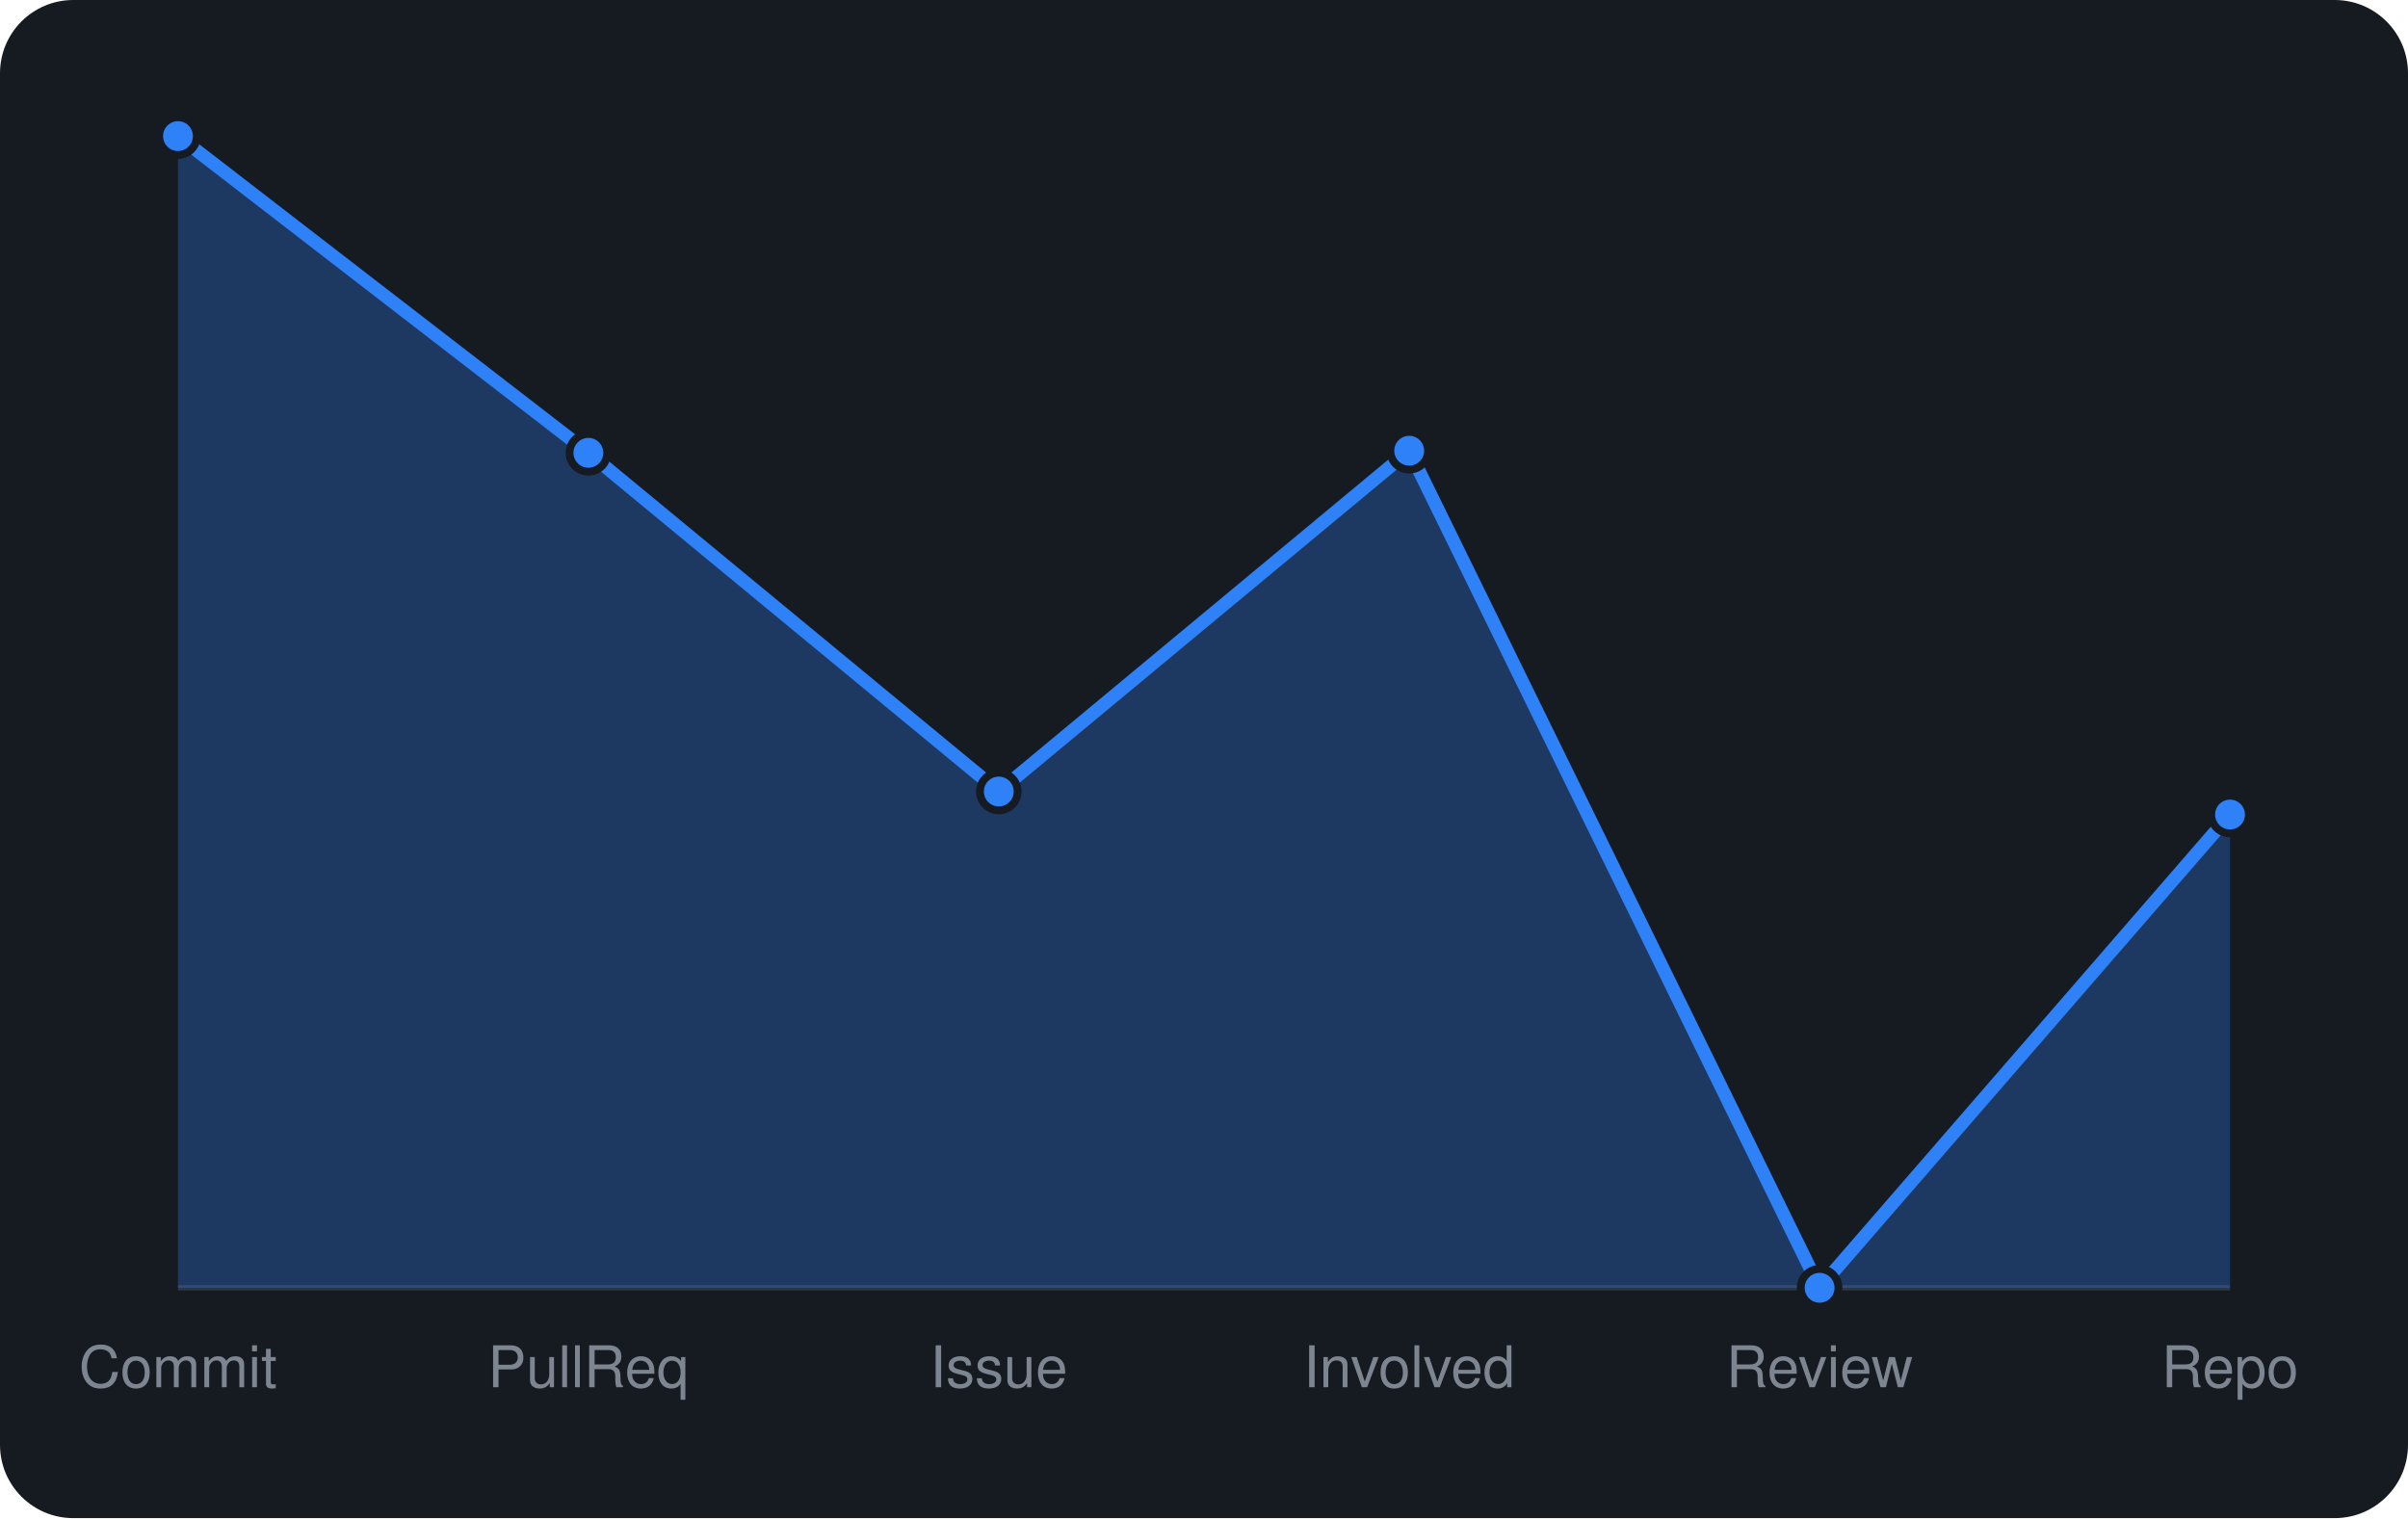
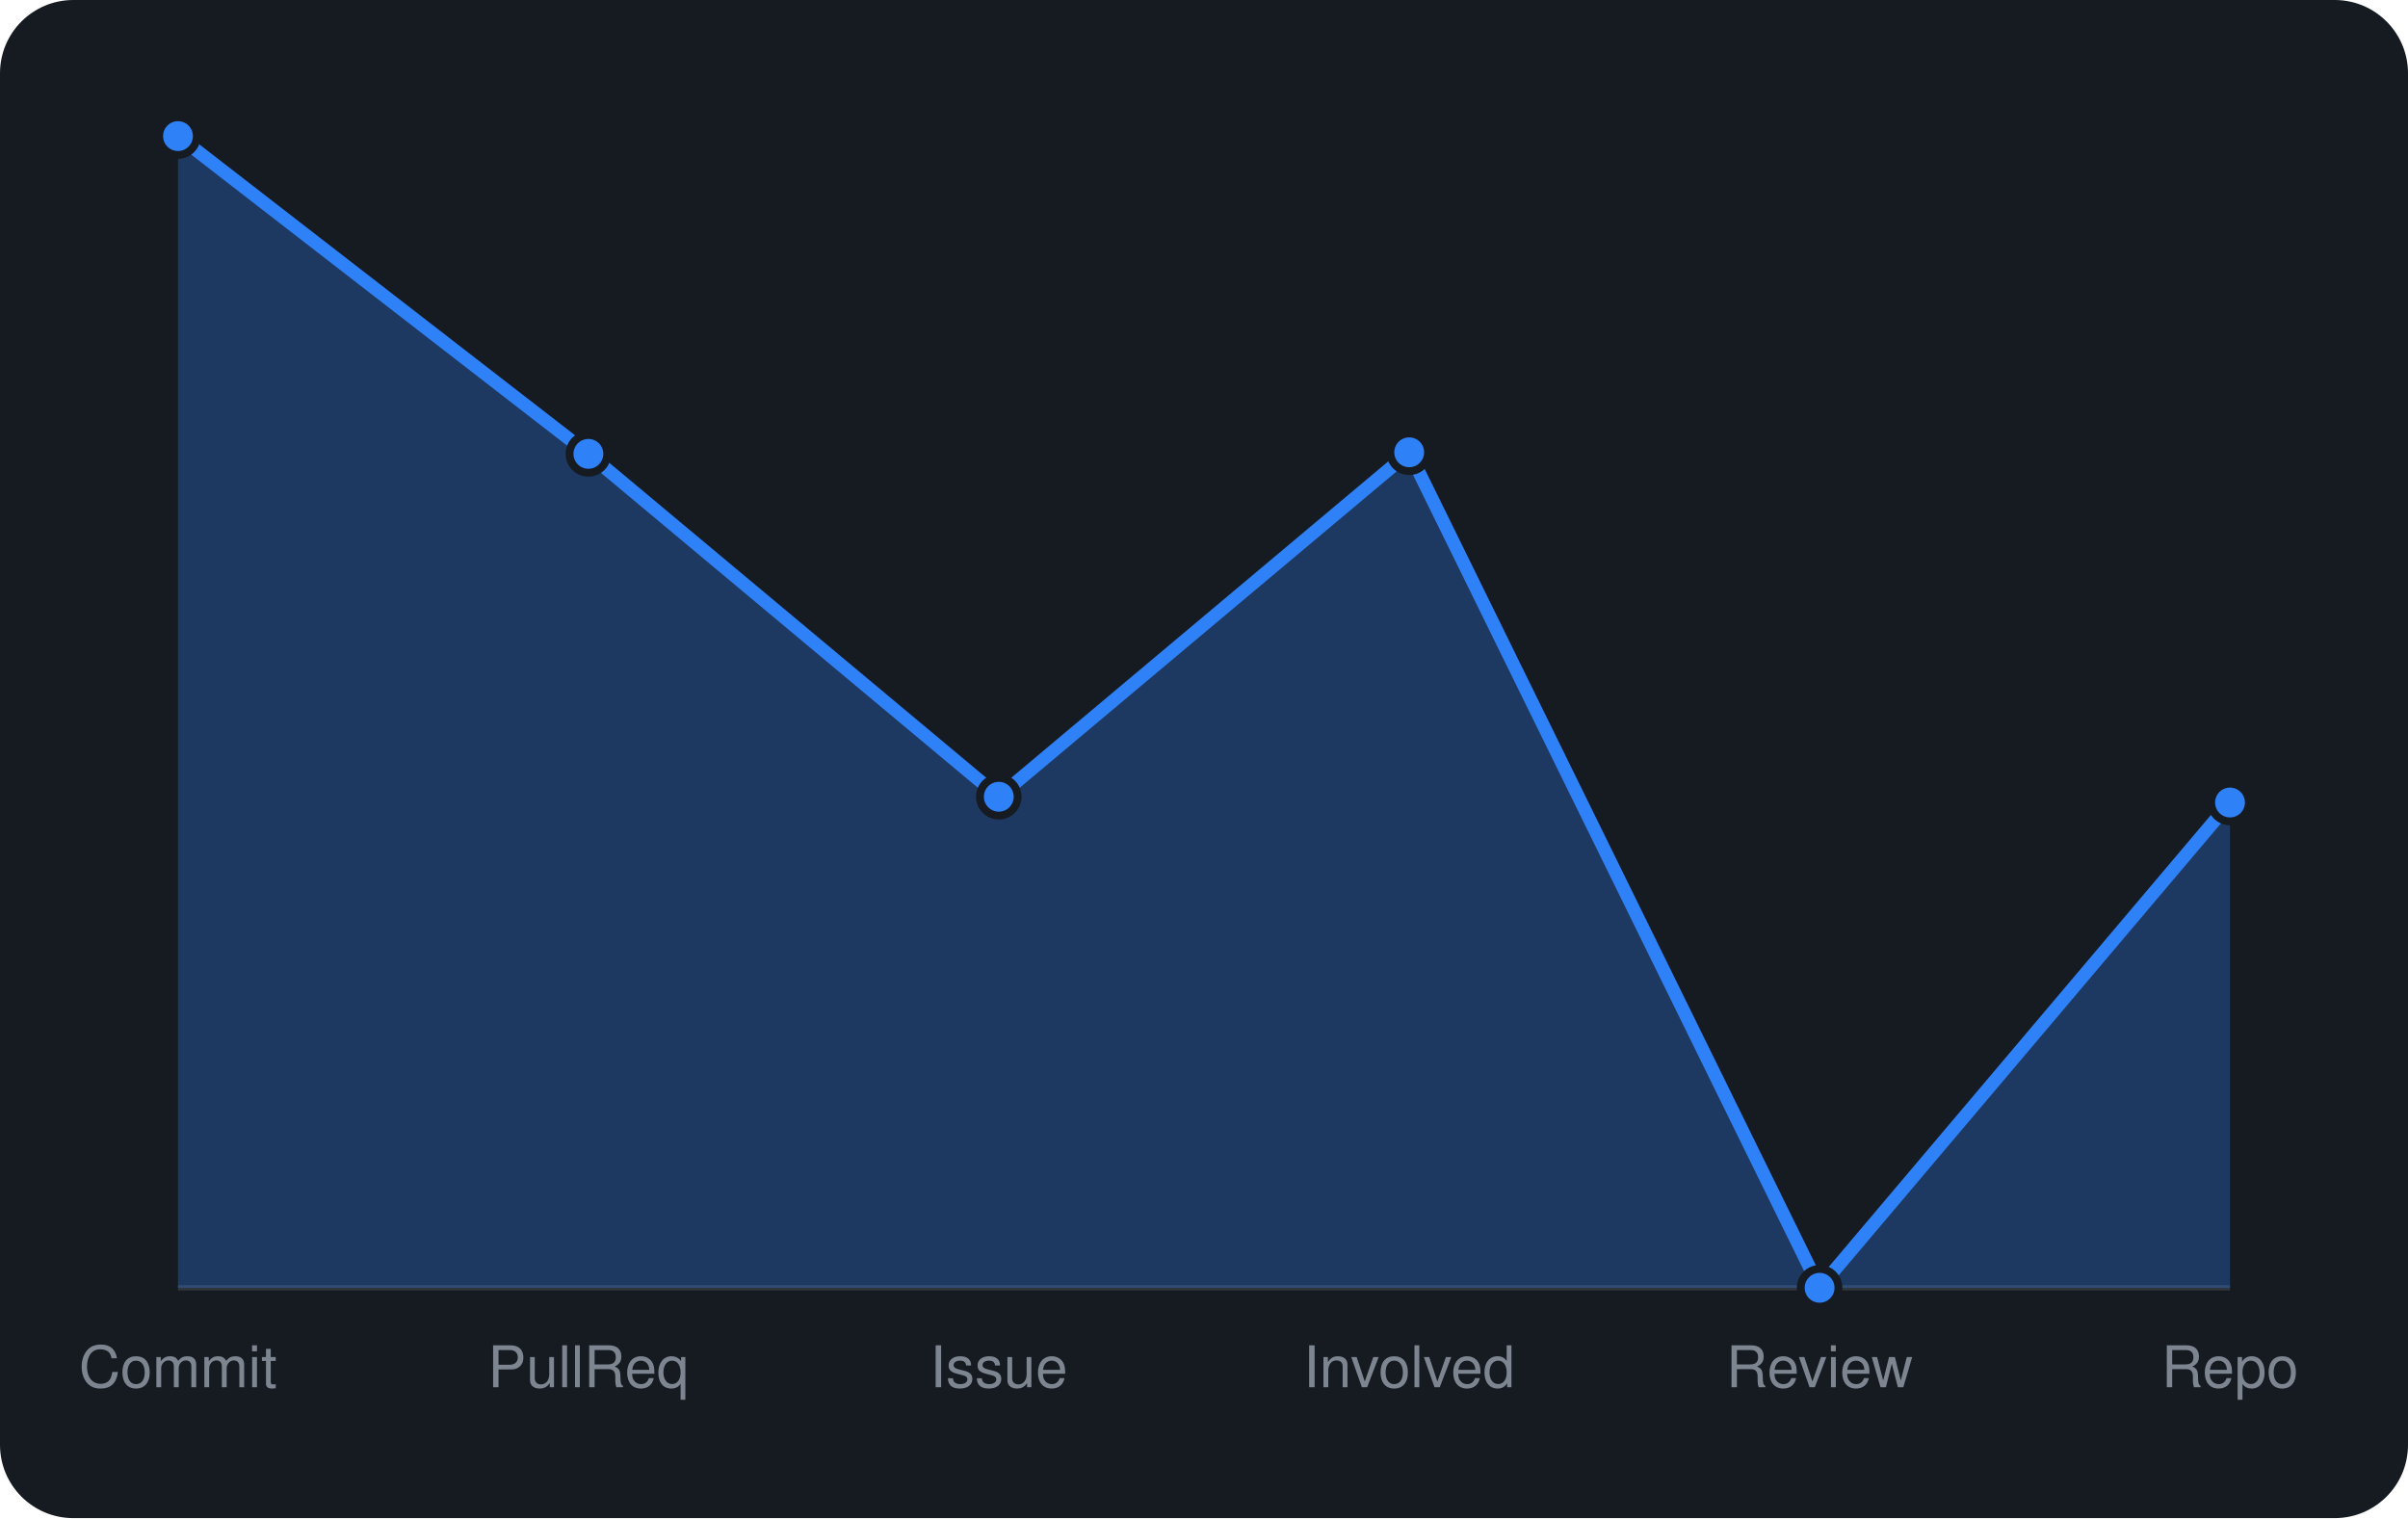
<svg xmlns="http://www.w3.org/2000/svg" viewBox="0 0 460 290" width="460" height="290" font-family="-apple-system,BlinkMacSystemFont,'Segoe UI',Helvetica,Arial,sans-serif">
  <rect width="460" height="290" rx="14" fill="#161b22" />
  <line x1="34" y1="246" x2="426" y2="246" stroke="#30363d" />
-   <path d="M34.0 246 L34.0 26.0L112.4 86.5L190.8 151.2L269.2 86.1L347.6 246.0L426.0 155.6 L426.0 246 Z" fill="rgba(47,129,247,0.3)" />
-   <path d="M34.0 26.0L112.4 86.5L190.8 151.2L269.2 86.1L347.6 246.0L426.0 155.6" fill="none" stroke="#2f81f7" stroke-width="2.5" stroke-linejoin="round" />
+   <path d="M34.0 246 L34.0 26.0L112.4 86.7L190.8 152.2L269.2 86.4L347.6 246.0L426.0 153.3 L426.0 246 Z" fill="rgba(47,129,247,0.3)" />
+   <path d="M34.0 26.0L112.4 86.7L190.8 152.2L269.2 86.4L347.6 246.0L426.0 153.3" fill="none" stroke="#2f81f7" stroke-width="2.5" stroke-linejoin="round" />
  <circle cx="34.0" cy="26.0" r="3.6" fill="#2f81f7" stroke="#161b22" stroke-width="1.5" />
-   <circle cx="112.4" cy="86.5" r="3.6" fill="#2f81f7" stroke="#161b22" stroke-width="1.5" />
-   <circle cx="190.8" cy="151.2" r="3.6" fill="#2f81f7" stroke="#161b22" stroke-width="1.5" />
-   <circle cx="269.2" cy="86.1" r="3.6" fill="#2f81f7" stroke="#161b22" stroke-width="1.5" />
+   <circle cx="112.4" cy="86.7" r="3.6" fill="#2f81f7" stroke="#161b22" stroke-width="1.5" />
+   <circle cx="190.8" cy="152.2" r="3.6" fill="#2f81f7" stroke="#161b22" stroke-width="1.5" />
+   <circle cx="269.2" cy="86.4" r="3.6" fill="#2f81f7" stroke="#161b22" stroke-width="1.5" />
  <circle cx="347.6" cy="246.0" r="3.6" fill="#2f81f7" stroke="#161b22" stroke-width="1.5" />
-   <circle cx="426.0" cy="155.6" r="3.6" fill="#2f81f7" stroke="#161b22" stroke-width="1.5" />
+   <circle cx="426.0" cy="153.3" r="3.6" fill="#2f81f7" stroke="#161b22" stroke-width="1.5" />
  <text x="34.0" y="265" text-anchor="middle" font-size="11" fill="#7d8590">Commit</text>
  <text x="112.4" y="265" text-anchor="middle" font-size="11" fill="#7d8590">PullReq</text>
  <text x="190.8" y="265" text-anchor="middle" font-size="11" fill="#7d8590">Issue</text>
  <text x="269.2" y="265" text-anchor="middle" font-size="11" fill="#7d8590">Involved</text>
  <text x="347.6" y="265" text-anchor="middle" font-size="11" fill="#7d8590">Review</text>
  <text x="426.0" y="265" text-anchor="middle" font-size="11" fill="#7d8590">Repo</text>
</svg>
